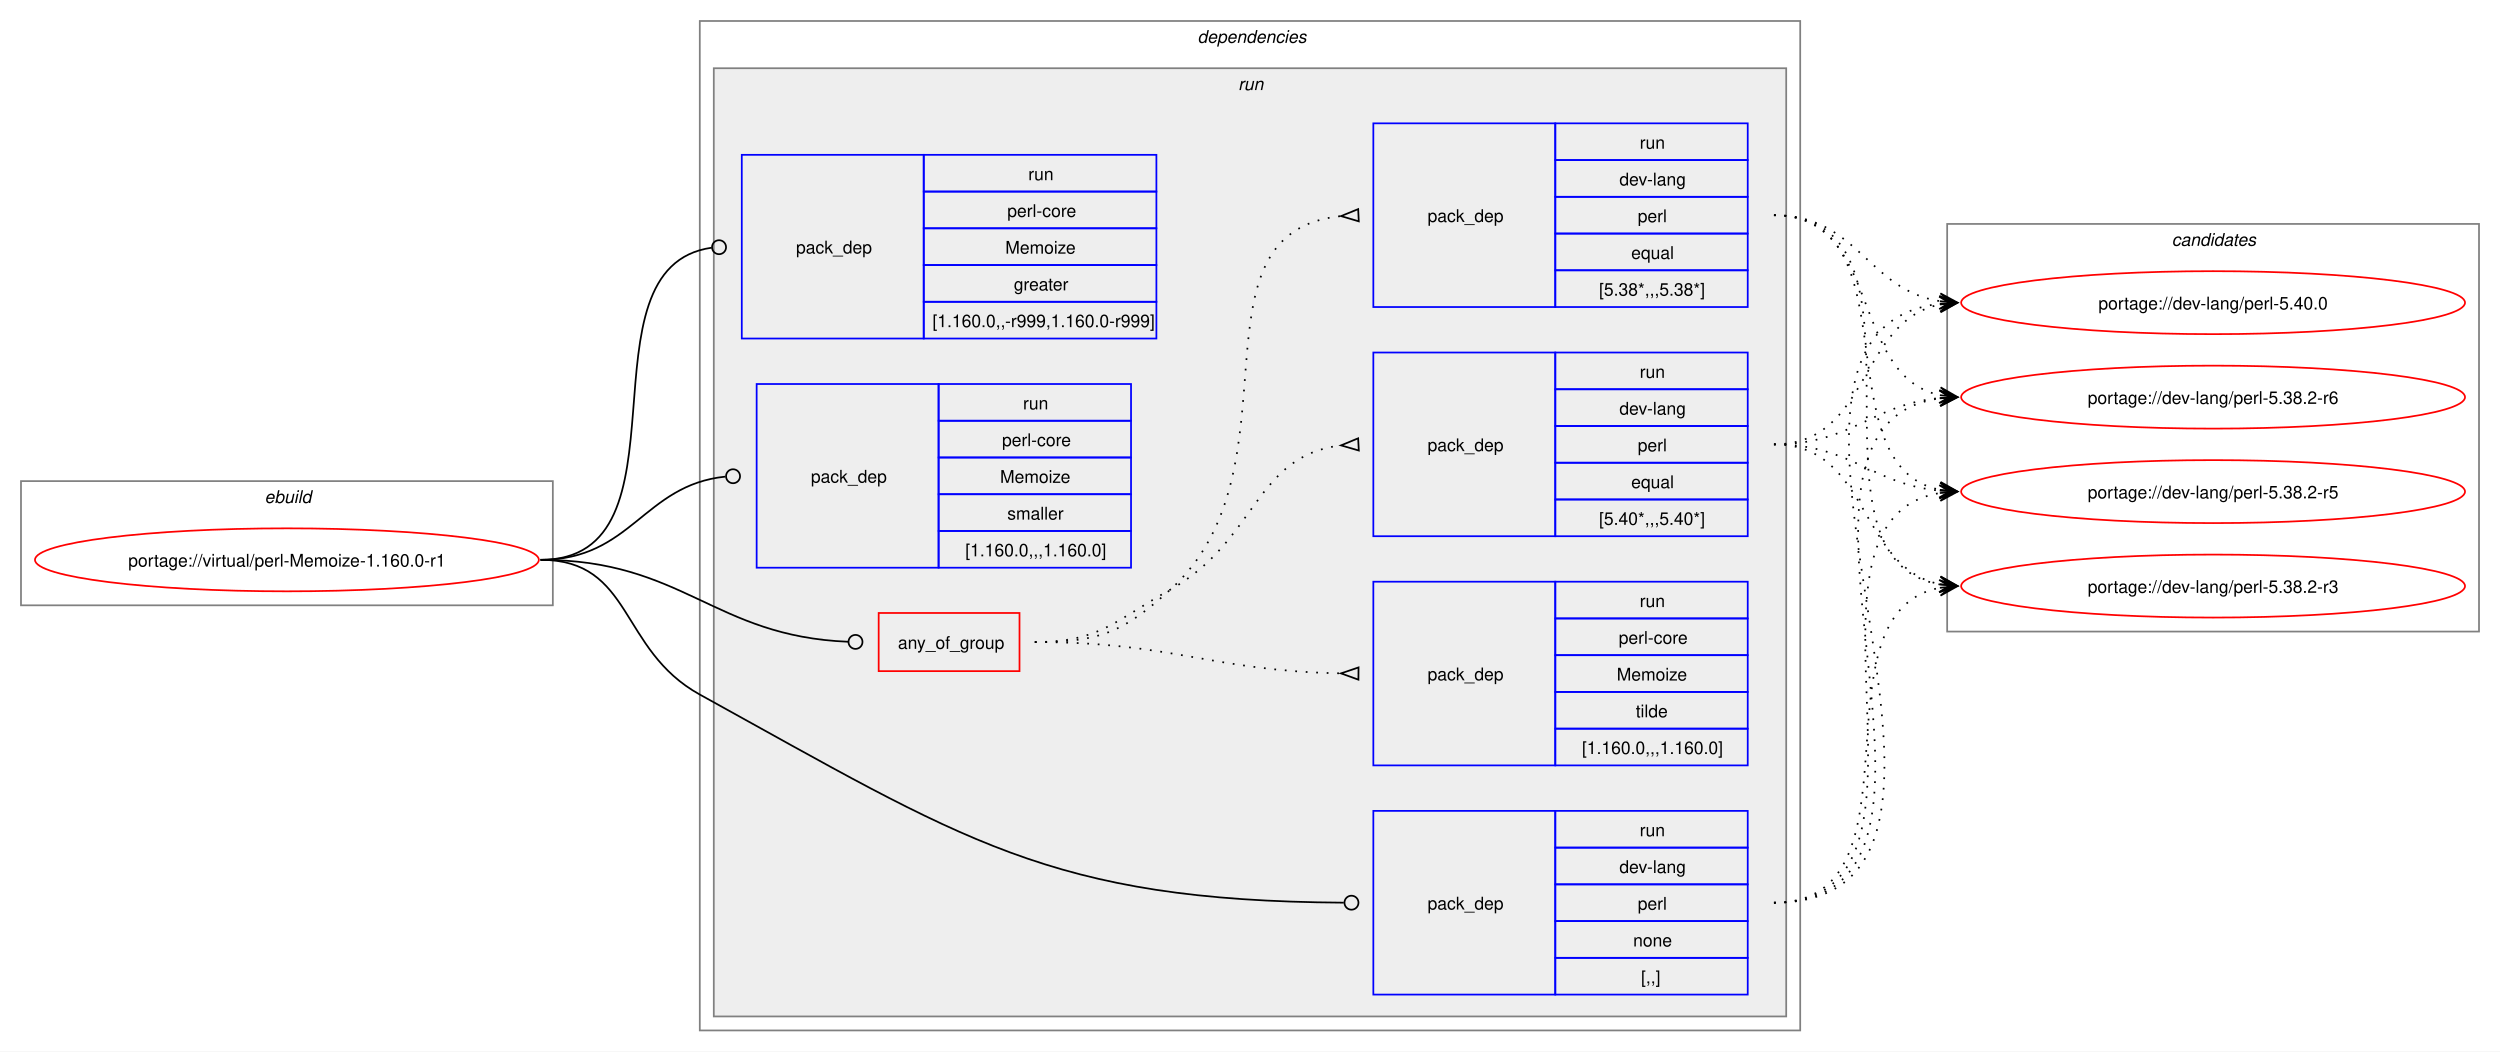
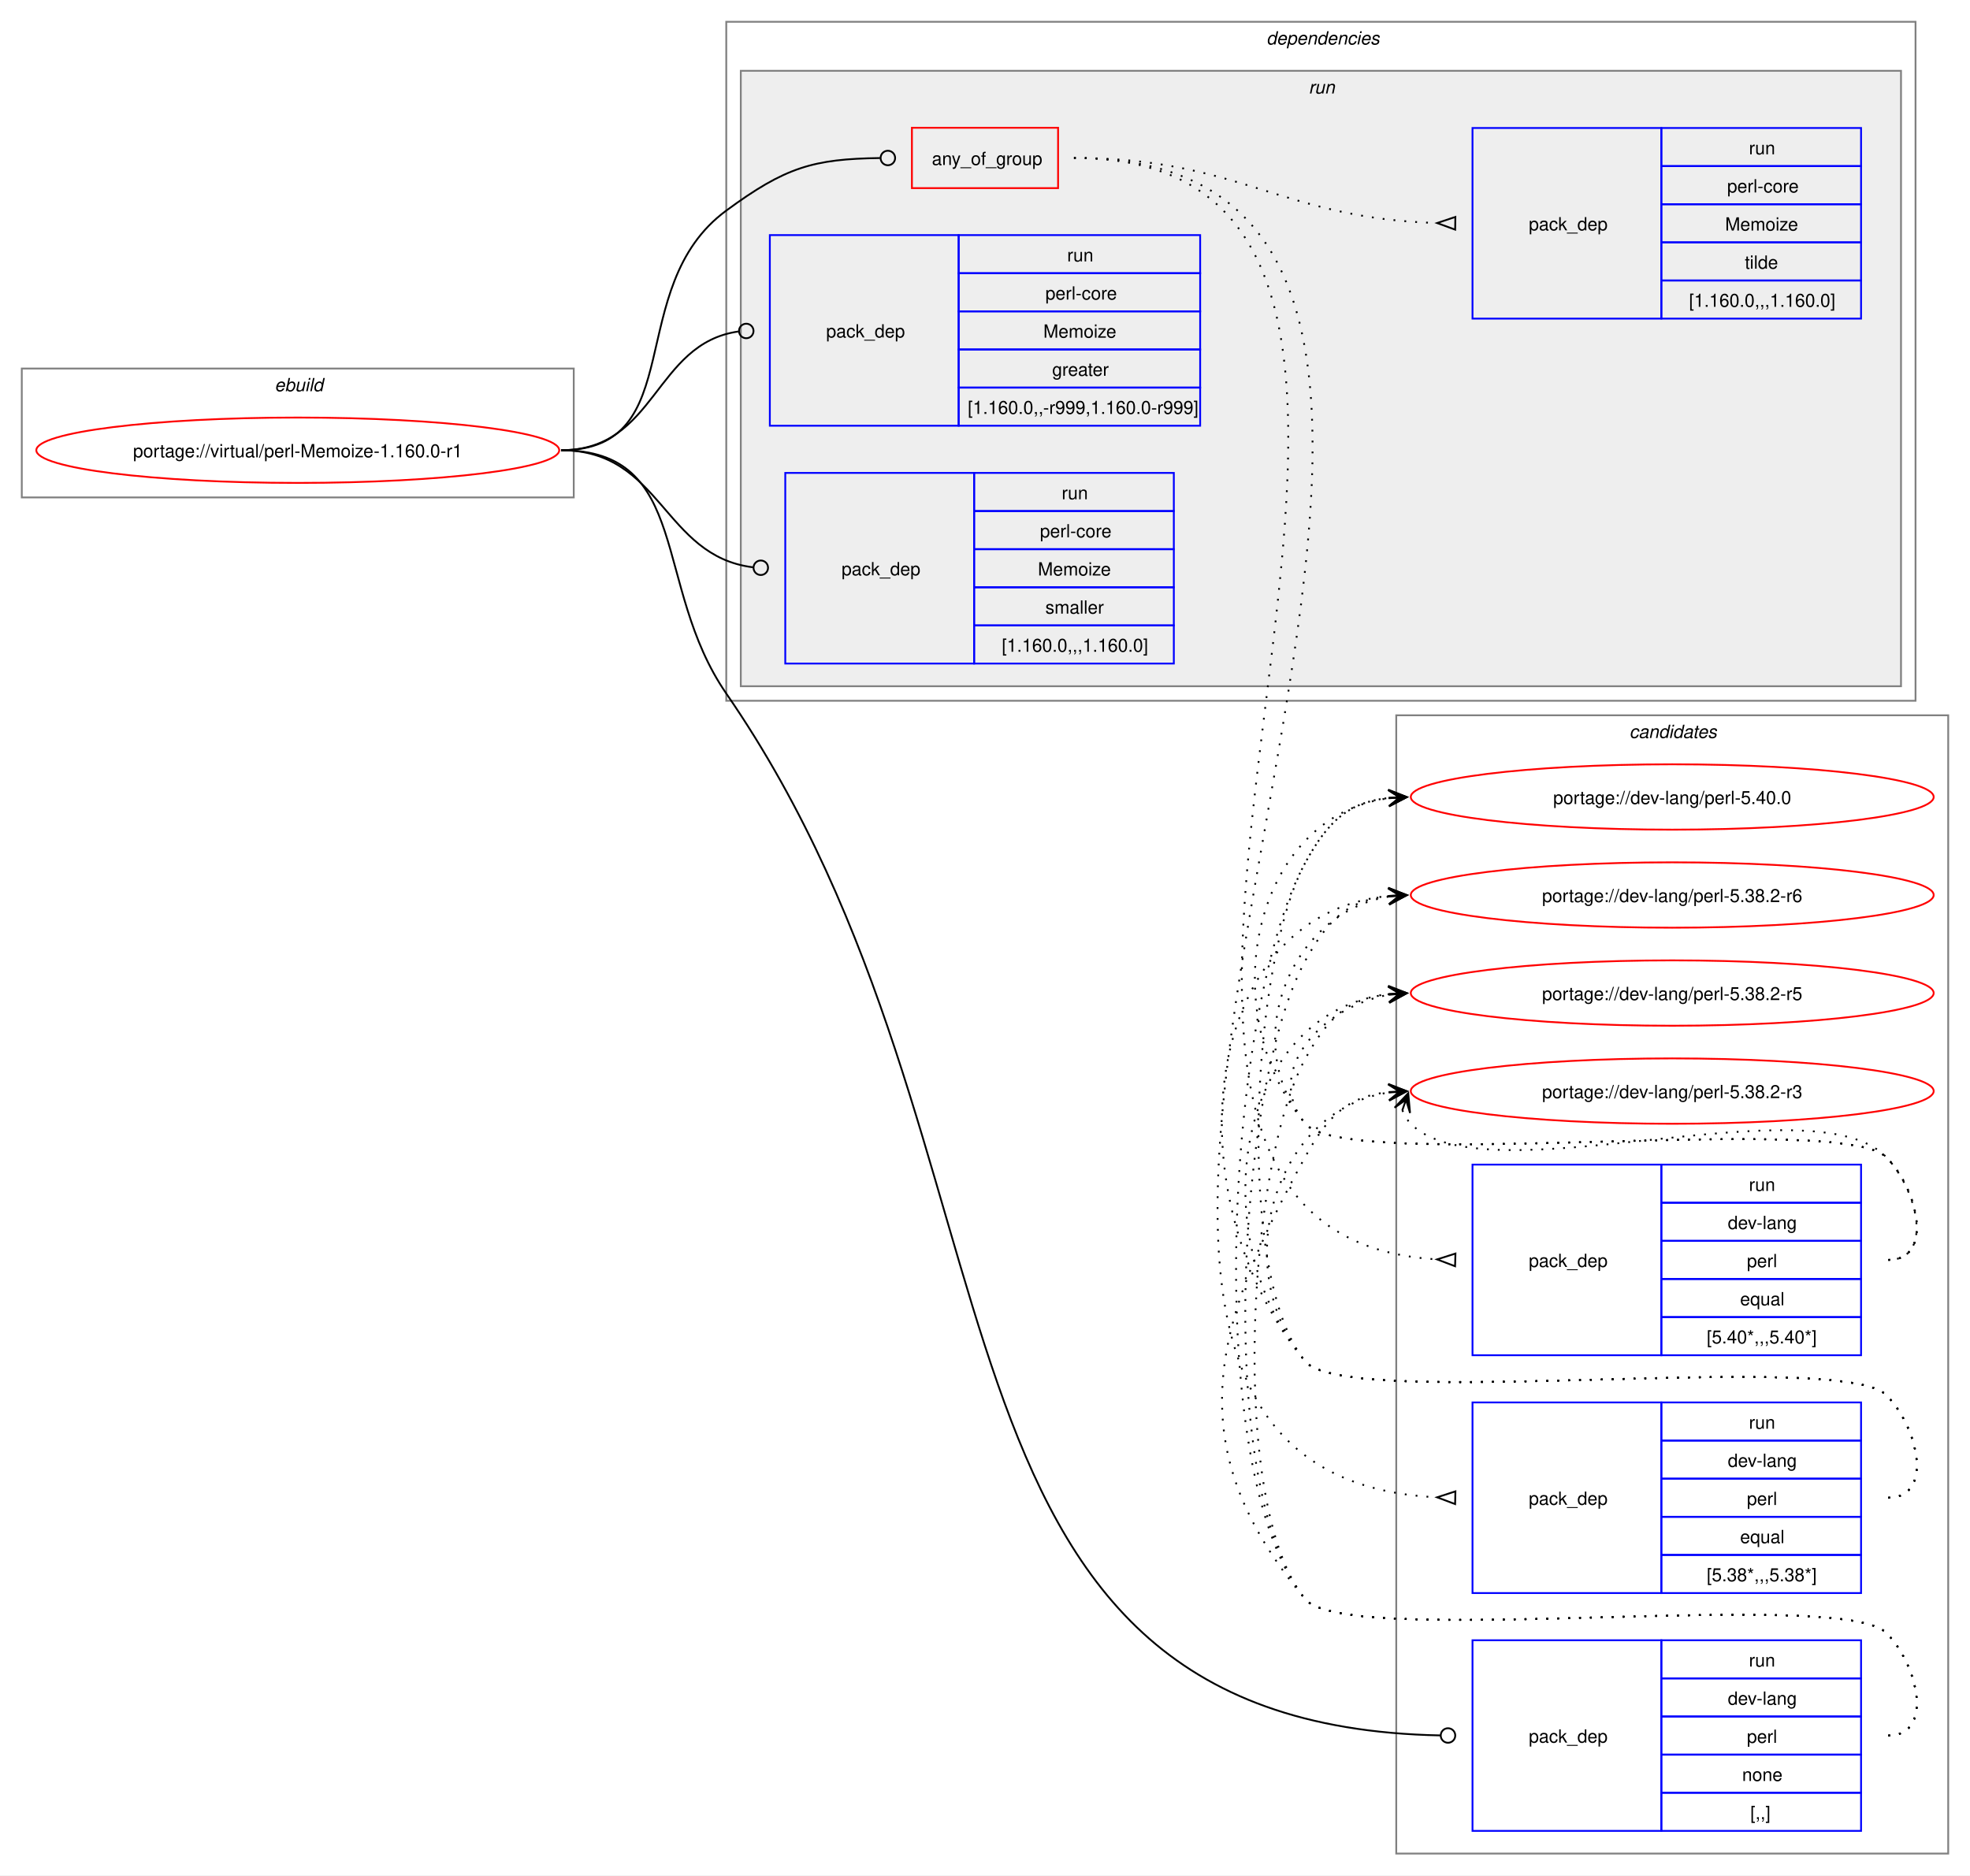
- <svg xmlns="http://www.w3.org/2000/svg" xmlns:xlink="http://www.w3.org/1999/xlink" width="1429pt" height="601pt" viewBox="0.00 0.00 1429.00 601.00">
-   <g id="graph0" class="graph" transform="scale(1 1) rotate(0) translate(4 597)">
-     <polygon fill="white" stroke="none" points="-4,4 -4,-597 1425,-597 1425,4 -4,4" />
+ <svg xmlns="http://www.w3.org/2000/svg" xmlns:xlink="http://www.w3.org/1999/xlink" width="1085pt" height="1033pt" viewBox="0.00 0.00 1085.00 1033.00">
+   <g id="graph0" class="graph" transform="scale(1 1) rotate(0) translate(4 1029)">
+     <polygon fill="white" stroke="none" points="-4,4 -4,-1029 1081,-1029 1081,4 -4,4" />
    <g id="clust1" class="cluster">
-       <polygon fill="none" stroke="gray" points="8,-251 8,-322 312,-322 312,-251 8,-251" />
-       <text text-anchor="start" x="147.25" y="-309.5" font-family="Helvetica,sans-Serif" font-style="italic" font-size="10.00">ebuild</text>
+       <polygon fill="none" stroke="gray" points="8,-755 8,-826 312,-826 312,-755 8,-755" />
+       <text text-anchor="start" x="147.25" y="-813.5" font-family="Helvetica,sans-Serif" font-style="italic" font-size="10.00">ebuild</text>
+     </g>
+     <g id="clust13" class="cluster">
+       <polygon fill="none" stroke="gray" points="765,-8 765,-635 1069,-635 1069,-8 765,-8" />
+       <text text-anchor="start" x="893.38" y="-622.5" font-family="Helvetica,sans-Serif" font-style="italic" font-size="10.00">candidates</text>
    </g>
    <g id="clust2" class="cluster">
-       <polygon fill="none" stroke="gray" points="396,-8 396,-585 1025,-585 1025,-8 396,-8" />
-       <text text-anchor="start" x="680.5" y="-572.5" font-family="Helvetica,sans-Serif" font-style="italic" font-size="10.00">dependencies</text>
+       <polygon fill="none" stroke="gray" points="396,-643 396,-1017 1051,-1017 1051,-643 396,-643" />
+       <text text-anchor="start" x="693.5" y="-1004.5" font-family="Helvetica,sans-Serif" font-style="italic" font-size="10.00">dependencies</text>
    </g>
    <g id="clust5" class="cluster">
-       <polygon fill="#eeeeee" stroke="gray" points="404,-16 404,-558 1017,-558 1017,-16 404,-16" />
-       <text text-anchor="start" x="703.75" y="-545.5" font-family="Helvetica,sans-Serif" font-style="italic" font-size="10.00">run</text>
-     </g>
-     <g id="clust13" class="cluster">
-       <polygon fill="none" stroke="gray" points="1109,-236 1109,-469 1413,-469 1413,-236 1109,-236" />
-       <text text-anchor="start" x="1237.38" y="-456.5" font-family="Helvetica,sans-Serif" font-style="italic" font-size="10.00">candidates</text>
+       <polygon fill="#eeeeee" stroke="gray" points="404,-651 404,-990 1043,-990 1043,-651 404,-651" />
+       <text text-anchor="start" x="716.75" y="-977.5" font-family="Helvetica,sans-Serif" font-style="italic" font-size="10.00">run</text>
    </g>
    <g id="node1" class="node">
      <g id="a_node1">
        <a xlink:href="../virtual/perl-Memoize-1.160.0-r1.svg" xlink:title="portage://virtual/perl-Memoize-1.160.0-r1">
-           <ellipse fill="none" stroke="red" cx="160" cy="-277" rx="144" ry="18" />
-           <text text-anchor="middle" x="160" y="-273.12" font-family="Helvetica,sans-Serif" font-size="10.00">portage://virtual/perl-Memoize-1.160.0-r1</text>
+           <ellipse fill="none" stroke="red" cx="160" cy="-781" rx="144" ry="18" />
+           <text text-anchor="middle" x="160" y="-777.12" font-family="Helvetica,sans-Serif" font-size="10.00">portage://virtual/perl-Memoize-1.160.0-r1</text>
        </a>
      </g>
    </g>
    <g id="node2" class="node">
-       <polygon fill="none" stroke="red" points="498.25,-213.38 498.25,-246.62 578.75,-246.62 578.75,-213.38 498.25,-213.38" />
-       <text text-anchor="start" x="509.25" y="-226.12" font-family="Helvetica,sans-Serif" font-size="10.00">any_of_group</text>
+       <polygon fill="none" stroke="red" points="498.25,-925.38 498.25,-958.62 578.75,-958.62 578.75,-925.38 498.25,-925.38" />
+       <text text-anchor="start" x="509.25" y="-938.12" font-family="Helvetica,sans-Serif" font-size="10.00">any_of_group</text>
    </g>
    <g id="edge4" class="edge">
-       <path fill="none" stroke="black" d="M305,-277C386.64,-277 403.72,-233.25 480.83,-230.17" />
-       <ellipse fill="none" stroke="black" cx="485" cy="-230.09" rx="4" ry="4" />
+       <path fill="none" stroke="black" d="M305,-781C376.26,-781 338.59,-870.79 396,-913 428.59,-936.96 443.79,-941.43 480.73,-941.95" />
+       <ellipse fill="none" stroke="black" cx="485" cy="-941.97" rx="4" ry="4" />
    </g>
    <g id="node6" class="node">
-       <polygon fill="none" stroke="blue" points="781,-28.5 781,-133.5 885,-133.5 885,-28.5 781,-28.5" />
-       <text text-anchor="start" x="812" y="-77.12" font-family="Helvetica,sans-Serif" font-size="10.00">pack_dep</text>
-       <polygon fill="none" stroke="blue" points="885,-112.5 885,-133.5 995,-133.5 995,-112.5 885,-112.5" />
-       <text text-anchor="start" x="933.25" y="-119" font-family="Helvetica,sans-Serif" font-size="10.00">run</text>
-       <polygon fill="none" stroke="blue" points="885,-91.5 885,-112.5 995,-112.5 995,-91.5 885,-91.5" />
-       <text text-anchor="start" x="921.62" y="-98" font-family="Helvetica,sans-Serif" font-size="10.00">dev-lang</text>
-       <polygon fill="none" stroke="blue" points="885,-70.5 885,-91.5 995,-91.5 995,-70.5 885,-70.5" />
-       <text text-anchor="start" x="932.12" y="-77" font-family="Helvetica,sans-Serif" font-size="10.00">perl</text>
-       <polygon fill="none" stroke="blue" points="885,-49.5 885,-70.5 995,-70.5 995,-49.5 885,-49.5" />
-       <text text-anchor="start" x="929.5" y="-56" font-family="Helvetica,sans-Serif" font-size="10.00">none</text>
-       <polygon fill="none" stroke="blue" points="885,-28.5 885,-49.5 995,-49.5 995,-28.5 885,-28.5" />
-       <text text-anchor="start" x="934" y="-35" font-family="Helvetica,sans-Serif" font-size="10.00">[,,]</text>
+       <polygon fill="none" stroke="blue" points="807,-20.5 807,-125.5 911,-125.5 911,-20.5 807,-20.5" />
+       <text text-anchor="start" x="838" y="-69.12" font-family="Helvetica,sans-Serif" font-size="10.00">pack_dep</text>
+       <polygon fill="none" stroke="blue" points="911,-104.5 911,-125.5 1021,-125.5 1021,-104.5 911,-104.5" />
+       <text text-anchor="start" x="959.25" y="-111" font-family="Helvetica,sans-Serif" font-size="10.00">run</text>
+       <polygon fill="none" stroke="blue" points="911,-83.5 911,-104.5 1021,-104.5 1021,-83.5 911,-83.5" />
+       <text text-anchor="start" x="947.62" y="-90" font-family="Helvetica,sans-Serif" font-size="10.00">dev-lang</text>
+       <polygon fill="none" stroke="blue" points="911,-62.5 911,-83.5 1021,-83.5 1021,-62.5 911,-62.5" />
+       <text text-anchor="start" x="958.12" y="-69" font-family="Helvetica,sans-Serif" font-size="10.00">perl</text>
+       <polygon fill="none" stroke="blue" points="911,-41.5 911,-62.5 1021,-62.5 1021,-41.5 911,-41.5" />
+       <text text-anchor="start" x="955.5" y="-48" font-family="Helvetica,sans-Serif" font-size="10.00">none</text>
+       <polygon fill="none" stroke="blue" points="911,-20.5 911,-41.5 1021,-41.5 1021,-20.5 911,-20.5" />
+       <text text-anchor="start" x="960" y="-27" font-family="Helvetica,sans-Serif" font-size="10.00">[,,]</text>
    </g>
    <g id="edge5" class="edge">
-       <path fill="none" stroke="black" d="M305,-277C357.98,-277 349.61,-225.59 396,-200 547.23,-116.6 595.64,-82.18 764.1,-81.03" />
-       <ellipse fill="none" stroke="black" cx="768.5" cy="-81.02" rx="4" ry="4" />
+       <path fill="none" stroke="black" d="M305,-781C376.99,-781 355.13,-706.26 396,-647 571.19,-392.99 488.12,-78.89 789.43,-73.08" />
+       <ellipse fill="none" stroke="black" cx="793.5" cy="-73.04" rx="4" ry="4" />
    </g>
    <g id="node7" class="node">
-       <polygon fill="none" stroke="blue" points="420,-403.5 420,-508.5 524,-508.5 524,-403.5 420,-403.5" />
-       <text text-anchor="start" x="451" y="-452.12" font-family="Helvetica,sans-Serif" font-size="10.00">pack_dep</text>
-       <polygon fill="none" stroke="blue" points="524,-487.5 524,-508.5 657,-508.5 657,-487.5 524,-487.5" />
-       <text text-anchor="start" x="583.75" y="-494" font-family="Helvetica,sans-Serif" font-size="10.00">run</text>
-       <polygon fill="none" stroke="blue" points="524,-466.5 524,-487.5 657,-487.5 657,-466.5 524,-466.5" />
-       <text text-anchor="start" x="571.75" y="-473" font-family="Helvetica,sans-Serif" font-size="10.00">perl-core</text>
-       <polygon fill="none" stroke="blue" points="524,-445.5 524,-466.5 657,-466.5 657,-445.5 524,-445.5" />
-       <text text-anchor="start" x="570.62" y="-452" font-family="Helvetica,sans-Serif" font-size="10.00">Memoize</text>
-       <polygon fill="none" stroke="blue" points="524,-424.5 524,-445.5 657,-445.5 657,-424.5 524,-424.5" />
-       <text text-anchor="start" x="575.5" y="-431" font-family="Helvetica,sans-Serif" font-size="10.00">greater</text>
-       <polygon fill="none" stroke="blue" points="524,-403.5 524,-424.5 657,-424.5 657,-403.5 524,-403.5" />
-       <text text-anchor="start" x="529" y="-410" font-family="Helvetica,sans-Serif" font-size="10.00">[1.160.0,,-r999,1.160.0-r999]</text>
+       <polygon fill="none" stroke="blue" points="420,-794.5 420,-899.5 524,-899.5 524,-794.5 420,-794.5" />
+       <text text-anchor="start" x="451" y="-843.12" font-family="Helvetica,sans-Serif" font-size="10.00">pack_dep</text>
+       <polygon fill="none" stroke="blue" points="524,-878.5 524,-899.5 657,-899.5 657,-878.5 524,-878.5" />
+       <text text-anchor="start" x="583.75" y="-885" font-family="Helvetica,sans-Serif" font-size="10.00">run</text>
+       <polygon fill="none" stroke="blue" points="524,-857.5 524,-878.5 657,-878.5 657,-857.5 524,-857.5" />
+       <text text-anchor="start" x="571.75" y="-864" font-family="Helvetica,sans-Serif" font-size="10.00">perl-core</text>
+       <polygon fill="none" stroke="blue" points="524,-836.5 524,-857.5 657,-857.5 657,-836.5 524,-836.5" />
+       <text text-anchor="start" x="570.62" y="-843" font-family="Helvetica,sans-Serif" font-size="10.00">Memoize</text>
+       <polygon fill="none" stroke="blue" points="524,-815.5 524,-836.5 657,-836.5 657,-815.5 524,-815.5" />
+       <text text-anchor="start" x="575.5" y="-822" font-family="Helvetica,sans-Serif" font-size="10.00">greater</text>
+       <polygon fill="none" stroke="blue" points="524,-794.5 524,-815.5 657,-815.5 657,-794.5 524,-794.5" />
+       <text text-anchor="start" x="529" y="-801" font-family="Helvetica,sans-Serif" font-size="10.00">[1.160.0,,-r999,1.160.0-r999]</text>
    </g>
    <g id="edge6" class="edge">
-       <path fill="none" stroke="black" d="M305,-277C394.5,-277 323.96,-444.31 402.83,-455.42" />
-       <ellipse fill="none" stroke="black" cx="407.01" cy="-455.7" rx="4" ry="4" />
+       <path fill="none" stroke="black" d="M305,-781C357.53,-781 356.17,-839.74 402.6,-846.39" />
+       <ellipse fill="none" stroke="black" cx="407.01" cy="-846.69" rx="4" ry="4" />
    </g>
    <g id="node8" class="node">
-       <polygon fill="none" stroke="blue" points="428.5,-272.5 428.5,-377.5 532.5,-377.5 532.5,-272.5 428.5,-272.5" />
-       <text text-anchor="start" x="459.5" y="-321.12" font-family="Helvetica,sans-Serif" font-size="10.00">pack_dep</text>
-       <polygon fill="none" stroke="blue" points="532.5,-356.5 532.5,-377.5 642.5,-377.5 642.5,-356.5 532.5,-356.5" />
-       <text text-anchor="start" x="580.75" y="-363" font-family="Helvetica,sans-Serif" font-size="10.00">run</text>
-       <polygon fill="none" stroke="blue" points="532.5,-335.5 532.5,-356.5 642.5,-356.5 642.5,-335.5 532.5,-335.5" />
-       <text text-anchor="start" x="568.75" y="-342" font-family="Helvetica,sans-Serif" font-size="10.00">perl-core</text>
-       <polygon fill="none" stroke="blue" points="532.5,-314.5 532.5,-335.5 642.5,-335.5 642.5,-314.5 532.5,-314.5" />
-       <text text-anchor="start" x="567.62" y="-321" font-family="Helvetica,sans-Serif" font-size="10.00">Memoize</text>
-       <polygon fill="none" stroke="blue" points="532.5,-293.5 532.5,-314.5 642.5,-314.5 642.5,-293.5 532.5,-293.5" />
-       <text text-anchor="start" x="571.75" y="-300" font-family="Helvetica,sans-Serif" font-size="10.00">smaller</text>
-       <polygon fill="none" stroke="blue" points="532.5,-272.5 532.5,-293.5 642.5,-293.5 642.5,-272.5 532.5,-272.5" />
-       <text text-anchor="start" x="547.75" y="-279" font-family="Helvetica,sans-Serif" font-size="10.00">[1.160.0,,,1.160.0]</text>
+       <polygon fill="none" stroke="blue" points="428.5,-663.5 428.5,-768.5 532.5,-768.5 532.5,-663.5 428.5,-663.5" />
+       <text text-anchor="start" x="459.5" y="-712.12" font-family="Helvetica,sans-Serif" font-size="10.00">pack_dep</text>
+       <polygon fill="none" stroke="blue" points="532.5,-747.5 532.5,-768.5 642.5,-768.5 642.5,-747.5 532.5,-747.5" />
+       <text text-anchor="start" x="580.75" y="-754" font-family="Helvetica,sans-Serif" font-size="10.00">run</text>
+       <polygon fill="none" stroke="blue" points="532.5,-726.5 532.5,-747.5 642.5,-747.5 642.5,-726.5 532.5,-726.5" />
+       <text text-anchor="start" x="568.75" y="-733" font-family="Helvetica,sans-Serif" font-size="10.00">perl-core</text>
+       <polygon fill="none" stroke="blue" points="532.5,-705.5 532.5,-726.5 642.5,-726.5 642.5,-705.5 532.5,-705.5" />
+       <text text-anchor="start" x="567.62" y="-712" font-family="Helvetica,sans-Serif" font-size="10.00">Memoize</text>
+       <polygon fill="none" stroke="blue" points="532.5,-684.5 532.5,-705.5 642.5,-705.5 642.5,-684.5 532.5,-684.5" />
+       <text text-anchor="start" x="571.75" y="-691" font-family="Helvetica,sans-Serif" font-size="10.00">smaller</text>
+       <polygon fill="none" stroke="blue" points="532.5,-663.5 532.5,-684.5 642.5,-684.5 642.5,-663.5 532.5,-663.5" />
+       <text text-anchor="start" x="547.75" y="-670" font-family="Helvetica,sans-Serif" font-size="10.00">[1.160.0,,,1.160.0]</text>
    </g>
    <g id="edge7" class="edge">
-       <path fill="none" stroke="black" d="M305,-277C357.05,-277 363.69,-319.72 410.6,-324.56" />
-       <ellipse fill="none" stroke="black" cx="415.01" cy="-324.78" rx="4" ry="4" />
+       <path fill="none" stroke="black" d="M305,-781C360.43,-781 361.08,-722.67 410.73,-716.52" />
+       <ellipse fill="none" stroke="black" cx="415.01" cy="-716.27" rx="4" ry="4" />
    </g>
    <g id="node3" class="node">
-       <polygon fill="none" stroke="blue" points="781,-290.5 781,-395.5 885,-395.5 885,-290.5 781,-290.5" />
-       <text text-anchor="start" x="812" y="-339.12" font-family="Helvetica,sans-Serif" font-size="10.00">pack_dep</text>
-       <polygon fill="none" stroke="blue" points="885,-374.5 885,-395.5 995,-395.5 995,-374.5 885,-374.5" />
-       <text text-anchor="start" x="933.25" y="-381" font-family="Helvetica,sans-Serif" font-size="10.00">run</text>
-       <polygon fill="none" stroke="blue" points="885,-353.5 885,-374.5 995,-374.5 995,-353.5 885,-353.5" />
-       <text text-anchor="start" x="921.62" y="-360" font-family="Helvetica,sans-Serif" font-size="10.00">dev-lang</text>
-       <polygon fill="none" stroke="blue" points="885,-332.5 885,-353.5 995,-353.5 995,-332.5 885,-332.5" />
-       <text text-anchor="start" x="932.12" y="-339" font-family="Helvetica,sans-Serif" font-size="10.00">perl</text>
-       <polygon fill="none" stroke="blue" points="885,-311.5 885,-332.5 995,-332.5 995,-311.5 885,-311.5" />
-       <text text-anchor="start" x="928.38" y="-318" font-family="Helvetica,sans-Serif" font-size="10.00">equal</text>
-       <polygon fill="none" stroke="blue" points="885,-290.5 885,-311.5 995,-311.5 995,-290.5 885,-290.5" />
-       <text text-anchor="start" x="910" y="-297" font-family="Helvetica,sans-Serif" font-size="10.00">[5.40*,,,5.40*]</text>
+       <polygon fill="none" stroke="blue" points="807,-282.5 807,-387.5 911,-387.5 911,-282.5 807,-282.5" />
+       <text text-anchor="start" x="838" y="-331.12" font-family="Helvetica,sans-Serif" font-size="10.00">pack_dep</text>
+       <polygon fill="none" stroke="blue" points="911,-366.5 911,-387.5 1021,-387.5 1021,-366.5 911,-366.5" />
+       <text text-anchor="start" x="959.25" y="-373" font-family="Helvetica,sans-Serif" font-size="10.00">run</text>
+       <polygon fill="none" stroke="blue" points="911,-345.5 911,-366.5 1021,-366.5 1021,-345.5 911,-345.5" />
+       <text text-anchor="start" x="947.62" y="-352" font-family="Helvetica,sans-Serif" font-size="10.00">dev-lang</text>
+       <polygon fill="none" stroke="blue" points="911,-324.5 911,-345.5 1021,-345.5 1021,-324.5 911,-324.5" />
+       <text text-anchor="start" x="958.12" y="-331" font-family="Helvetica,sans-Serif" font-size="10.00">perl</text>
+       <polygon fill="none" stroke="blue" points="911,-303.5 911,-324.5 1021,-324.5 1021,-303.5 911,-303.5" />
+       <text text-anchor="start" x="954.38" y="-310" font-family="Helvetica,sans-Serif" font-size="10.00">equal</text>
+       <polygon fill="none" stroke="blue" points="911,-282.5 911,-303.5 1021,-303.5 1021,-282.5 911,-282.5" />
+       <text text-anchor="start" x="936" y="-289" font-family="Helvetica,sans-Serif" font-size="10.00">[5.40*,,,5.40*]</text>
    </g>
    <g id="edge1" class="edge">
-       <path fill="none" stroke="black" stroke-dasharray="1,5" d="M587.5,-230C624.44,-230 632.81,-241.9 665,-260 714.57,-287.88 712.89,-336.63 762.7,-342.43" />
-       <polygon fill="none" stroke="black" points="772.31,-346.47 762.52,-342.42 772.69,-339.48 772.31,-346.47" />
+       <path fill="none" stroke="black" stroke-dasharray="1,5" d="M587.5,-942C869.41,-942 521.51,-350.31 787.43,-335.29" />
+       <polygon fill="none" stroke="black" points="797.6,-338.51 787.5,-335.29 797.4,-331.52 797.6,-338.51" />
    </g>
    <g id="node4" class="node">
-       <polygon fill="none" stroke="blue" points="781,-421.5 781,-526.5 885,-526.5 885,-421.5 781,-421.5" />
-       <text text-anchor="start" x="812" y="-470.12" font-family="Helvetica,sans-Serif" font-size="10.00">pack_dep</text>
-       <polygon fill="none" stroke="blue" points="885,-505.5 885,-526.5 995,-526.5 995,-505.5 885,-505.5" />
-       <text text-anchor="start" x="933.25" y="-512" font-family="Helvetica,sans-Serif" font-size="10.00">run</text>
-       <polygon fill="none" stroke="blue" points="885,-484.5 885,-505.5 995,-505.5 995,-484.5 885,-484.5" />
-       <text text-anchor="start" x="921.62" y="-491" font-family="Helvetica,sans-Serif" font-size="10.00">dev-lang</text>
-       <polygon fill="none" stroke="blue" points="885,-463.5 885,-484.5 995,-484.5 995,-463.5 885,-463.5" />
-       <text text-anchor="start" x="932.12" y="-470" font-family="Helvetica,sans-Serif" font-size="10.00">perl</text>
-       <polygon fill="none" stroke="blue" points="885,-442.5 885,-463.5 995,-463.5 995,-442.5 885,-442.5" />
-       <text text-anchor="start" x="928.38" y="-449" font-family="Helvetica,sans-Serif" font-size="10.00">equal</text>
-       <polygon fill="none" stroke="blue" points="885,-421.5 885,-442.5 995,-442.5 995,-421.5 885,-421.5" />
-       <text text-anchor="start" x="910" y="-428" font-family="Helvetica,sans-Serif" font-size="10.00">[5.38*,,,5.38*]</text>
+       <polygon fill="none" stroke="blue" points="807,-151.5 807,-256.5 911,-256.5 911,-151.5 807,-151.5" />
+       <text text-anchor="start" x="838" y="-200.12" font-family="Helvetica,sans-Serif" font-size="10.00">pack_dep</text>
+       <polygon fill="none" stroke="blue" points="911,-235.5 911,-256.5 1021,-256.5 1021,-235.5 911,-235.5" />
+       <text text-anchor="start" x="959.25" y="-242" font-family="Helvetica,sans-Serif" font-size="10.00">run</text>
+       <polygon fill="none" stroke="blue" points="911,-214.5 911,-235.5 1021,-235.5 1021,-214.5 911,-214.5" />
+       <text text-anchor="start" x="947.62" y="-221" font-family="Helvetica,sans-Serif" font-size="10.00">dev-lang</text>
+       <polygon fill="none" stroke="blue" points="911,-193.5 911,-214.5 1021,-214.5 1021,-193.5 911,-193.5" />
+       <text text-anchor="start" x="958.12" y="-200" font-family="Helvetica,sans-Serif" font-size="10.00">perl</text>
+       <polygon fill="none" stroke="blue" points="911,-172.5 911,-193.5 1021,-193.5 1021,-172.5 911,-172.5" />
+       <text text-anchor="start" x="954.38" y="-179" font-family="Helvetica,sans-Serif" font-size="10.00">equal</text>
+       <polygon fill="none" stroke="blue" points="911,-151.5 911,-172.5 1021,-172.5 1021,-151.5 911,-151.5" />
+       <text text-anchor="start" x="936" y="-158" font-family="Helvetica,sans-Serif" font-size="10.00">[5.38*,,,5.38*]</text>
    </g>
    <g id="edge2" class="edge">
-       <path fill="none" stroke="black" stroke-dasharray="1,5" d="M587.5,-230C624.44,-230 637.63,-235.19 665,-260 741.16,-329.04 671.72,-464.07 762.43,-473.48" />
-       <polygon fill="none" stroke="black" points="772.33,-477.47 762.51,-473.48 772.67,-470.48 772.33,-477.47" />
+       <path fill="none" stroke="black" stroke-dasharray="1,5" d="M587.5,-942C925.08,-942 466.51,-219.06 787.76,-204.23" />
+       <polygon fill="none" stroke="black" points="797.58,-207.51 787.5,-204.24 797.42,-200.51 797.58,-207.51" />
    </g>
    <g id="node5" class="node">
-       <polygon fill="none" stroke="blue" points="781,-159.5 781,-264.5 885,-264.5 885,-159.5 781,-159.5" />
-       <text text-anchor="start" x="812" y="-208.12" font-family="Helvetica,sans-Serif" font-size="10.00">pack_dep</text>
-       <polygon fill="none" stroke="blue" points="885,-243.5 885,-264.5 995,-264.5 995,-243.5 885,-243.5" />
-       <text text-anchor="start" x="933.25" y="-250" font-family="Helvetica,sans-Serif" font-size="10.00">run</text>
-       <polygon fill="none" stroke="blue" points="885,-222.5 885,-243.5 995,-243.5 995,-222.5 885,-222.5" />
-       <text text-anchor="start" x="921.25" y="-229" font-family="Helvetica,sans-Serif" font-size="10.00">perl-core</text>
-       <polygon fill="none" stroke="blue" points="885,-201.5 885,-222.5 995,-222.5 995,-201.5 885,-201.5" />
-       <text text-anchor="start" x="920.12" y="-208" font-family="Helvetica,sans-Serif" font-size="10.00">Memoize</text>
-       <polygon fill="none" stroke="blue" points="885,-180.5 885,-201.5 995,-201.5 995,-180.5 885,-180.5" />
-       <text text-anchor="start" x="931" y="-187" font-family="Helvetica,sans-Serif" font-size="10.00">tilde</text>
-       <polygon fill="none" stroke="blue" points="885,-159.5 885,-180.5 995,-180.5 995,-159.5 885,-159.5" />
-       <text text-anchor="start" x="900.25" y="-166" font-family="Helvetica,sans-Serif" font-size="10.00">[1.160.0,,,1.160.0]</text>
+       <polygon fill="none" stroke="blue" points="807,-853.5 807,-958.5 911,-958.5 911,-853.5 807,-853.5" />
+       <text text-anchor="start" x="838" y="-902.12" font-family="Helvetica,sans-Serif" font-size="10.00">pack_dep</text>
+       <polygon fill="none" stroke="blue" points="911,-937.5 911,-958.5 1021,-958.5 1021,-937.5 911,-937.5" />
+       <text text-anchor="start" x="959.25" y="-944" font-family="Helvetica,sans-Serif" font-size="10.00">run</text>
+       <polygon fill="none" stroke="blue" points="911,-916.5 911,-937.5 1021,-937.5 1021,-916.5 911,-916.5" />
+       <text text-anchor="start" x="947.25" y="-923" font-family="Helvetica,sans-Serif" font-size="10.00">perl-core</text>
+       <polygon fill="none" stroke="blue" points="911,-895.5 911,-916.5 1021,-916.5 1021,-895.5 911,-895.5" />
+       <text text-anchor="start" x="946.12" y="-902" font-family="Helvetica,sans-Serif" font-size="10.00">Memoize</text>
+       <polygon fill="none" stroke="blue" points="911,-874.5 911,-895.5 1021,-895.5 1021,-874.5 911,-874.5" />
+       <text text-anchor="start" x="957" y="-881" font-family="Helvetica,sans-Serif" font-size="10.00">tilde</text>
+       <polygon fill="none" stroke="blue" points="911,-853.5 911,-874.5 1021,-874.5 1021,-853.5 911,-853.5" />
+       <text text-anchor="start" x="926.25" y="-860" font-family="Helvetica,sans-Serif" font-size="10.00">[1.160.0,,,1.160.0]</text>
    </g>
    <g id="edge3" class="edge">
-       <path fill="none" stroke="black" stroke-dasharray="1,5" d="M587.5,-230C666.77,-230 688.35,-213.51 762.66,-212.1" />
-       <polygon fill="none" stroke="black" points="772.53,-215.5 762.5,-212.1 772.47,-208.5 772.53,-215.5" />
+       <path fill="none" stroke="black" stroke-dasharray="1,5" d="M587.5,-942C678.8,-942 701.4,-908.69 787.47,-906.15" />
+       <polygon fill="none" stroke="black" points="797.55,-909.51 787.5,-906.15 797.45,-902.51 797.55,-909.51" />
    </g>
    <g id="node9" class="node">
      <g id="a_node9">
        <a xlink:href="../dev-lang/perl-5.40.0.svg" xlink:title="portage://dev-lang/perl-5.40.0">
-           <ellipse fill="none" stroke="red" cx="1261" cy="-424" rx="144" ry="18" />
-           <text text-anchor="middle" x="1261" y="-420.12" font-family="Helvetica,sans-Serif" font-size="10.00">portage://dev-lang/perl-5.40.0</text>
+           <ellipse fill="none" stroke="red" cx="917" cy="-590" rx="144" ry="18" />
+           <text text-anchor="middle" x="917" y="-586.12" font-family="Helvetica,sans-Serif" font-size="10.00">portage://dev-lang/perl-5.40.0</text>
        </a>
      </g>
    </g>
    <g id="edge8" class="edge">
-       <path fill="none" stroke="black" stroke-dasharray="1,5" d="M1010,-343C1065.35,-343 1058.06,-413.6 1105.1,-422.98" />
-       <polygon fill="black" stroke="black" points="1114.79,-423.89 1104.41,-427.43 1111.02,-423.53 1104.83,-422.95 1104.83,-422.95 1104.83,-422.95 1111.02,-423.53 1105.25,-418.47 1114.79,-423.89" />
+       <path fill="none" stroke="black" stroke-dasharray="1,5" d="M1036,-335C1061.12,-335 1052.6,-373.59 1035,-391.5 1010.04,-416.9 737.84,-382.68 715,-410 663.59,-471.49 685.83,-579.72 761.04,-589.32" />
+       <polygon fill="black" stroke="black" points="770.78,-589.92 760.52,-593.79 767.01,-589.69 760.8,-589.3 760.8,-589.3 760.8,-589.3 767.01,-589.69 761.08,-584.81 770.78,-589.92" />
    </g>
    <g id="node10" class="node">
      <g id="a_node10">
        <a xlink:href="../dev-lang/perl-5.38.2-r6.svg" xlink:title="portage://dev-lang/perl-5.38.2-r6">
-           <ellipse fill="none" stroke="red" cx="1261" cy="-370" rx="144" ry="18" />
-           <text text-anchor="middle" x="1261" y="-366.12" font-family="Helvetica,sans-Serif" font-size="10.00">portage://dev-lang/perl-5.38.2-r6</text>
+           <ellipse fill="none" stroke="red" cx="917" cy="-536" rx="144" ry="18" />
+           <text text-anchor="middle" x="917" y="-532.12" font-family="Helvetica,sans-Serif" font-size="10.00">portage://dev-lang/perl-5.38.2-r6</text>
        </a>
      </g>
    </g>
    <g id="edge9" class="edge">
-       <path fill="none" stroke="black" stroke-dasharray="1,5" d="M1010,-343C1054.63,-343 1065.68,-365.75 1104.8,-369.48" />
-       <polygon fill="black" stroke="black" points="1114.78,-369.94 1104.59,-373.98 1111.01,-369.77 1104.79,-369.48 1104.79,-369.48 1104.79,-369.48 1111.01,-369.77 1105,-364.99 1114.78,-369.94" />
+       <path fill="none" stroke="black" stroke-dasharray="1,5" d="M1036,-335C1061.12,-335 1052.6,-373.59 1035,-391.5 1010.04,-416.9 737.84,-382.68 715,-410 677.96,-454.3 706.58,-526.57 761.14,-535.16" />
+       <polygon fill="black" stroke="black" points="770.79,-535.91 760.47,-539.62 767.01,-535.61 760.82,-535.13 760.82,-535.13 760.82,-535.13 767.01,-535.61 761.16,-530.65 770.79,-535.91" />
    </g>
    <g id="node11" class="node">
      <g id="a_node11">
        <a xlink:href="../dev-lang/perl-5.38.2-r5.svg" xlink:title="portage://dev-lang/perl-5.38.2-r5">
-           <ellipse fill="none" stroke="red" cx="1261" cy="-316" rx="144" ry="18" />
-           <text text-anchor="middle" x="1261" y="-312.12" font-family="Helvetica,sans-Serif" font-size="10.00">portage://dev-lang/perl-5.38.2-r5</text>
+           <ellipse fill="none" stroke="red" cx="917" cy="-482" rx="144" ry="18" />
+           <text text-anchor="middle" x="917" y="-478.12" font-family="Helvetica,sans-Serif" font-size="10.00">portage://dev-lang/perl-5.38.2-r5</text>
        </a>
      </g>
    </g>
    <g id="edge10" class="edge">
-       <path fill="none" stroke="black" stroke-dasharray="1,5" d="M1010,-343C1054.63,-343 1065.68,-320.25 1104.8,-316.52" />
-       <polygon fill="black" stroke="black" points="1114.78,-316.06 1105,-321.01 1111.01,-316.23 1104.79,-316.52 1104.79,-316.52 1104.79,-316.52 1111.01,-316.23 1104.59,-312.02 1114.78,-316.06" />
+       <path fill="none" stroke="black" stroke-dasharray="1,5" d="M1036,-335C1061.12,-335 1052.6,-373.59 1035,-391.5 1010.04,-416.9 737.84,-382.68 715,-410 691.17,-438.5 724.13,-474.76 761.01,-481.05" />
+       <polygon fill="black" stroke="black" points="770.79,-481.9 760.44,-485.52 767.02,-481.57 760.82,-481.03 760.82,-481.03 760.82,-481.03 767.02,-481.57 761.21,-476.55 770.79,-481.9" />
    </g>
    <g id="node12" class="node">
      <g id="a_node12">
        <a xlink:href="../dev-lang/perl-5.38.2-r3.svg" xlink:title="portage://dev-lang/perl-5.38.2-r3">
-           <ellipse fill="none" stroke="red" cx="1261" cy="-262" rx="144" ry="18" />
-           <text text-anchor="middle" x="1261" y="-258.12" font-family="Helvetica,sans-Serif" font-size="10.00">portage://dev-lang/perl-5.38.2-r3</text>
+           <ellipse fill="none" stroke="red" cx="917" cy="-428" rx="144" ry="18" />
+           <text text-anchor="middle" x="917" y="-424.12" font-family="Helvetica,sans-Serif" font-size="10.00">portage://dev-lang/perl-5.38.2-r3</text>
        </a>
      </g>
    </g>
    <g id="edge11" class="edge">
-       <path fill="none" stroke="black" stroke-dasharray="1,5" d="M1010,-343C1065.35,-343 1058.06,-272.4 1105.1,-263.02" />
-       <polygon fill="black" stroke="black" points="1114.79,-262.11 1105.25,-267.53 1111.02,-262.47 1104.83,-263.05 1104.83,-263.05 1104.83,-263.05 1111.02,-262.47 1104.41,-258.57 1114.79,-262.11" />
+       <path fill="none" stroke="black" stroke-dasharray="1,5" d="M768.37,-417.45C769.4,-414.7 771.07,-411.96 773,-410 813.96,-368.42 994.83,-433.85 1035,-391.5 1052.28,-373.28 1061.12,-335 1036,-335" />
+       <polygon fill="black" stroke="black" points="771.6,-426.85 764.09,-418.86 770.37,-423.27 768.34,-417.39 768.34,-417.39 768.34,-417.39 770.37,-423.27 772.6,-415.93 771.6,-426.85" />
    </g>
    <g id="edge12" class="edge">
-       <path fill="none" stroke="black" stroke-dasharray="1,5" d="M1010,-474C1058.12,-474 1063.34,-431.33 1104.93,-424.83" />
-       <polygon fill="black" stroke="black" points="1114.78,-424.09 1105.15,-429.32 1111.01,-424.37 1104.81,-424.83 1104.81,-424.83 1104.81,-424.83 1111.01,-424.37 1104.48,-420.35 1114.78,-424.09" />
+       <path fill="none" stroke="black" stroke-dasharray="1,5" d="M1036,-204C1061.12,-204 1052.6,-242.59 1035,-260.5 1010.04,-285.9 737.84,-251.68 715,-279 675.8,-325.88 685.5,-500.48 715,-554 727.54,-576.76 738.66,-587.12 760.94,-589.47" />
+       <polygon fill="black" stroke="black" points="770.78,-589.94 760.58,-593.96 767.01,-589.76 760.79,-589.46 760.79,-589.46 760.79,-589.46 767.01,-589.76 761.01,-584.97 770.78,-589.94" />
    </g>
    <g id="edge13" class="edge">
-       <path fill="none" stroke="black" stroke-dasharray="1,5" d="M1010,-474C1072,-474 1052.81,-382.21 1104.98,-371.1" />
-       <polygon fill="black" stroke="black" points="1114.79,-370.12 1105.28,-375.59 1111.02,-370.5 1104.84,-371.11 1104.84,-371.11 1104.84,-371.11 1111.02,-370.5 1104.39,-366.63 1114.79,-370.12" />
+       <path fill="none" stroke="black" stroke-dasharray="1,5" d="M1036,-204C1061.12,-204 1052.6,-242.59 1035,-260.5 1010.04,-285.9 737.84,-251.68 715,-279 642.37,-365.87 654.13,-525.3 761.01,-535.49" />
+       <polygon fill="black" stroke="black" points="770.78,-535.94 760.58,-539.97 767.01,-535.77 760.79,-535.48 760.79,-535.48 760.79,-535.48 767.01,-535.77 761,-530.98 770.78,-535.94" />
    </g>
    <g id="edge14" class="edge">
-       <path fill="none" stroke="black" stroke-dasharray="1,5" d="M1010,-474C1090.6,-474 1037.03,-330.47 1105.05,-317.01" />
-       <polygon fill="black" stroke="black" points="1114.79,-316.11 1105.24,-321.51 1111.02,-316.46 1104.83,-317.03 1104.83,-317.03 1104.83,-317.03 1111.02,-316.46 1104.42,-312.55 1114.79,-316.11" />
+       <path fill="none" stroke="black" stroke-dasharray="1,5" d="M1036,-204C1061.12,-204 1052.6,-242.59 1035,-260.5 1010.04,-285.9 737.84,-251.68 715,-279 657.36,-347.95 676.51,-471.34 760.82,-481.35" />
+       <polygon fill="black" stroke="black" points="770.78,-481.93 760.54,-485.84 767.01,-481.71 760.8,-481.35 760.8,-481.35 760.8,-481.35 767.01,-481.71 761.06,-476.86 770.78,-481.93" />
    </g>
    <g id="edge15" class="edge">
-       <path fill="none" stroke="black" stroke-dasharray="1,5" d="M1010,-474C1111.33,-474 1018.33,-277.84 1104.85,-262.9" />
-       <polygon fill="black" stroke="black" points="1114.79,-262.1 1105.18,-267.39 1111.02,-262.4 1104.82,-262.9 1104.82,-262.9 1104.82,-262.9 1111.02,-262.4 1104.46,-258.42 1114.79,-262.1" />
+       <path fill="none" stroke="black" stroke-dasharray="1,5" d="M1036,-204C1061.12,-204 1052.6,-242.59 1035,-260.5 1010.04,-285.9 737.84,-251.68 715,-279 671.92,-330.53 697.98,-418.13 761.12,-427.23" />
+       <polygon fill="black" stroke="black" points="770.78,-427.91 760.49,-431.7 767.01,-427.65 760.81,-427.21 760.81,-427.21 760.81,-427.21 767.01,-427.65 761.13,-422.72 770.78,-427.91" />
    </g>
    <g id="edge16" class="edge">
-       <path fill="none" stroke="black" stroke-dasharray="1,5" d="M1010,-81C1165.66,-81 966.63,-407.46 1104.97,-423.4" />
-       <polygon fill="black" stroke="black" points="1114.78,-423.93 1104.55,-427.88 1111.01,-423.73 1104.8,-423.39 1104.8,-423.39 1104.8,-423.39 1111.01,-423.73 1105.04,-418.89 1114.78,-423.93" />
+       <path fill="none" stroke="black" stroke-dasharray="1,5" d="M1036,-73C1061.12,-73 1052.6,-111.59 1035,-129.5 1010.04,-154.9 737.84,-120.68 715,-148 657.13,-217.22 671.45,-474.98 715,-554 727.54,-576.76 738.66,-587.12 760.94,-589.47" />
+       <polygon fill="black" stroke="black" points="770.78,-589.94 760.58,-593.96 767.01,-589.76 760.79,-589.46 760.79,-589.46 760.79,-589.46 767.01,-589.76 761.01,-584.97 770.78,-589.94" />
    </g>
    <g id="edge17" class="edge">
-       <path fill="none" stroke="black" stroke-dasharray="1,5" d="M1010,-81C1142.94,-81 988.44,-353.86 1105.1,-369.32" />
-       <polygon fill="black" stroke="black" points="1114.78,-369.92 1104.52,-373.79 1111.01,-369.69 1104.8,-369.3 1104.8,-369.3 1104.8,-369.3 1111.01,-369.69 1105.08,-364.81 1114.78,-369.92" />
+       <path fill="none" stroke="black" stroke-dasharray="1,5" d="M1036,-73C1061.12,-73 1052.6,-111.59 1035,-129.5 1010.04,-154.9 737.84,-120.68 715,-148 664.83,-208.01 677.24,-431.49 715,-500 727.54,-522.76 738.66,-533.12 760.94,-535.47" />
+       <polygon fill="black" stroke="black" points="770.78,-535.94 760.58,-539.96 767.01,-535.76 760.79,-535.46 760.79,-535.46 760.79,-535.46 767.01,-535.76 761.01,-530.97 770.78,-535.94" />
    </g>
    <g id="edge18" class="edge">
-       <path fill="none" stroke="black" stroke-dasharray="1,5" d="M1010,-81C1120.66,-81 1009.56,-300.21 1105.07,-315.2" />
-       <polygon fill="black" stroke="black" points="1114.78,-315.91 1104.48,-319.66 1111.01,-315.63 1104.81,-315.18 1104.81,-315.18 1104.81,-315.18 1111.01,-315.63 1105.14,-310.69 1114.78,-315.91" />
+       <path fill="none" stroke="black" stroke-dasharray="1,5" d="M1036,-73C1061.12,-73 1052.6,-111.59 1035,-129.5 1010.04,-154.9 737.84,-120.68 715,-148 672.52,-198.8 683.03,-388 715,-446 727.54,-468.76 738.66,-479.12 760.94,-481.47" />
+       <polygon fill="black" stroke="black" points="770.78,-481.94 760.58,-485.96 767.01,-481.76 760.79,-481.46 760.79,-481.46 760.79,-481.46 767.01,-481.76 761.01,-476.97 770.78,-481.94" />
    </g>
    <g id="edge19" class="edge">
-       <path fill="none" stroke="black" stroke-dasharray="1,5" d="M1010,-81C1099.22,-81 1029.37,-246.78 1104.92,-261.03" />
-       <polygon fill="black" stroke="black" points="1114.79,-261.89 1104.43,-265.5 1111.02,-261.56 1104.82,-261.02 1104.82,-261.02 1104.82,-261.02 1111.02,-261.56 1105.22,-256.54 1114.79,-261.89" />
+       <path fill="none" stroke="black" stroke-dasharray="1,5" d="M1036,-73C1061.12,-73 1052.6,-111.59 1035,-129.5 1010.04,-154.9 737.84,-120.68 715,-148 645.44,-231.2 662.65,-297.03 715,-392 727.54,-414.76 738.66,-425.12 760.94,-427.47" />
+       <polygon fill="black" stroke="black" points="770.78,-427.94 760.58,-431.96 767.01,-427.76 760.79,-427.46 760.79,-427.46 760.79,-427.46 767.01,-427.76 761.01,-422.97 770.78,-427.94" />
    </g>
  </g>
</svg>
